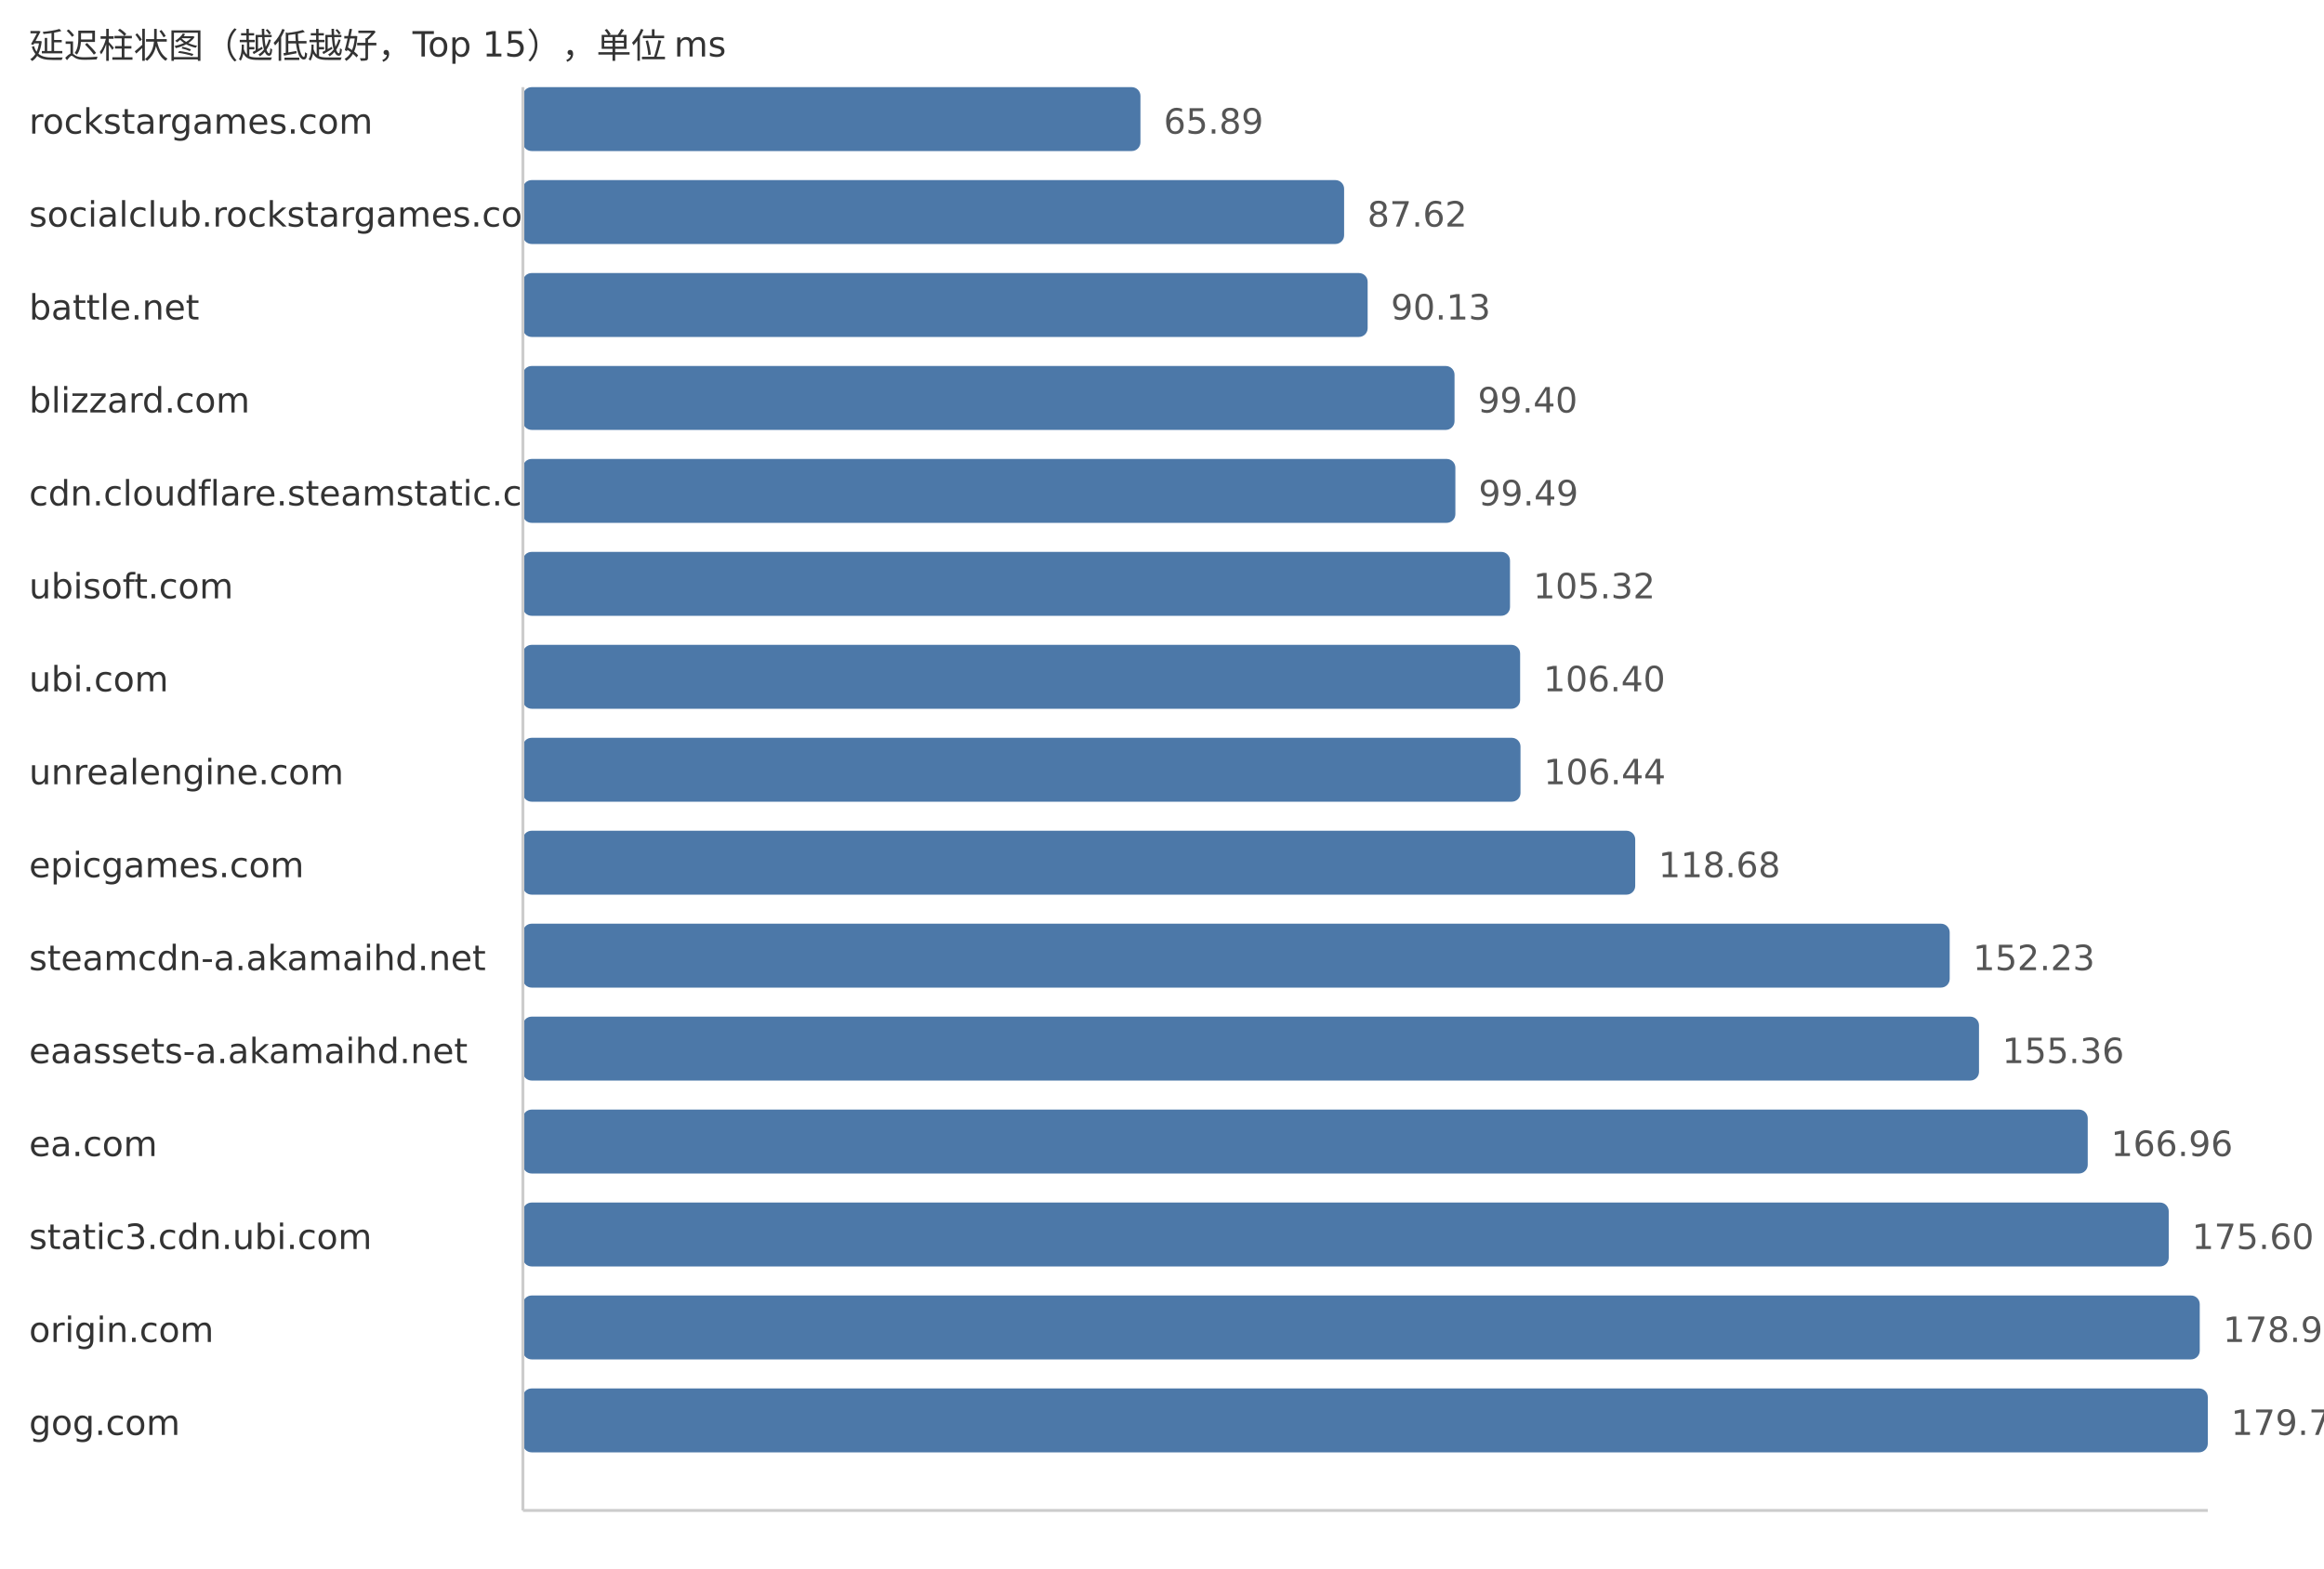
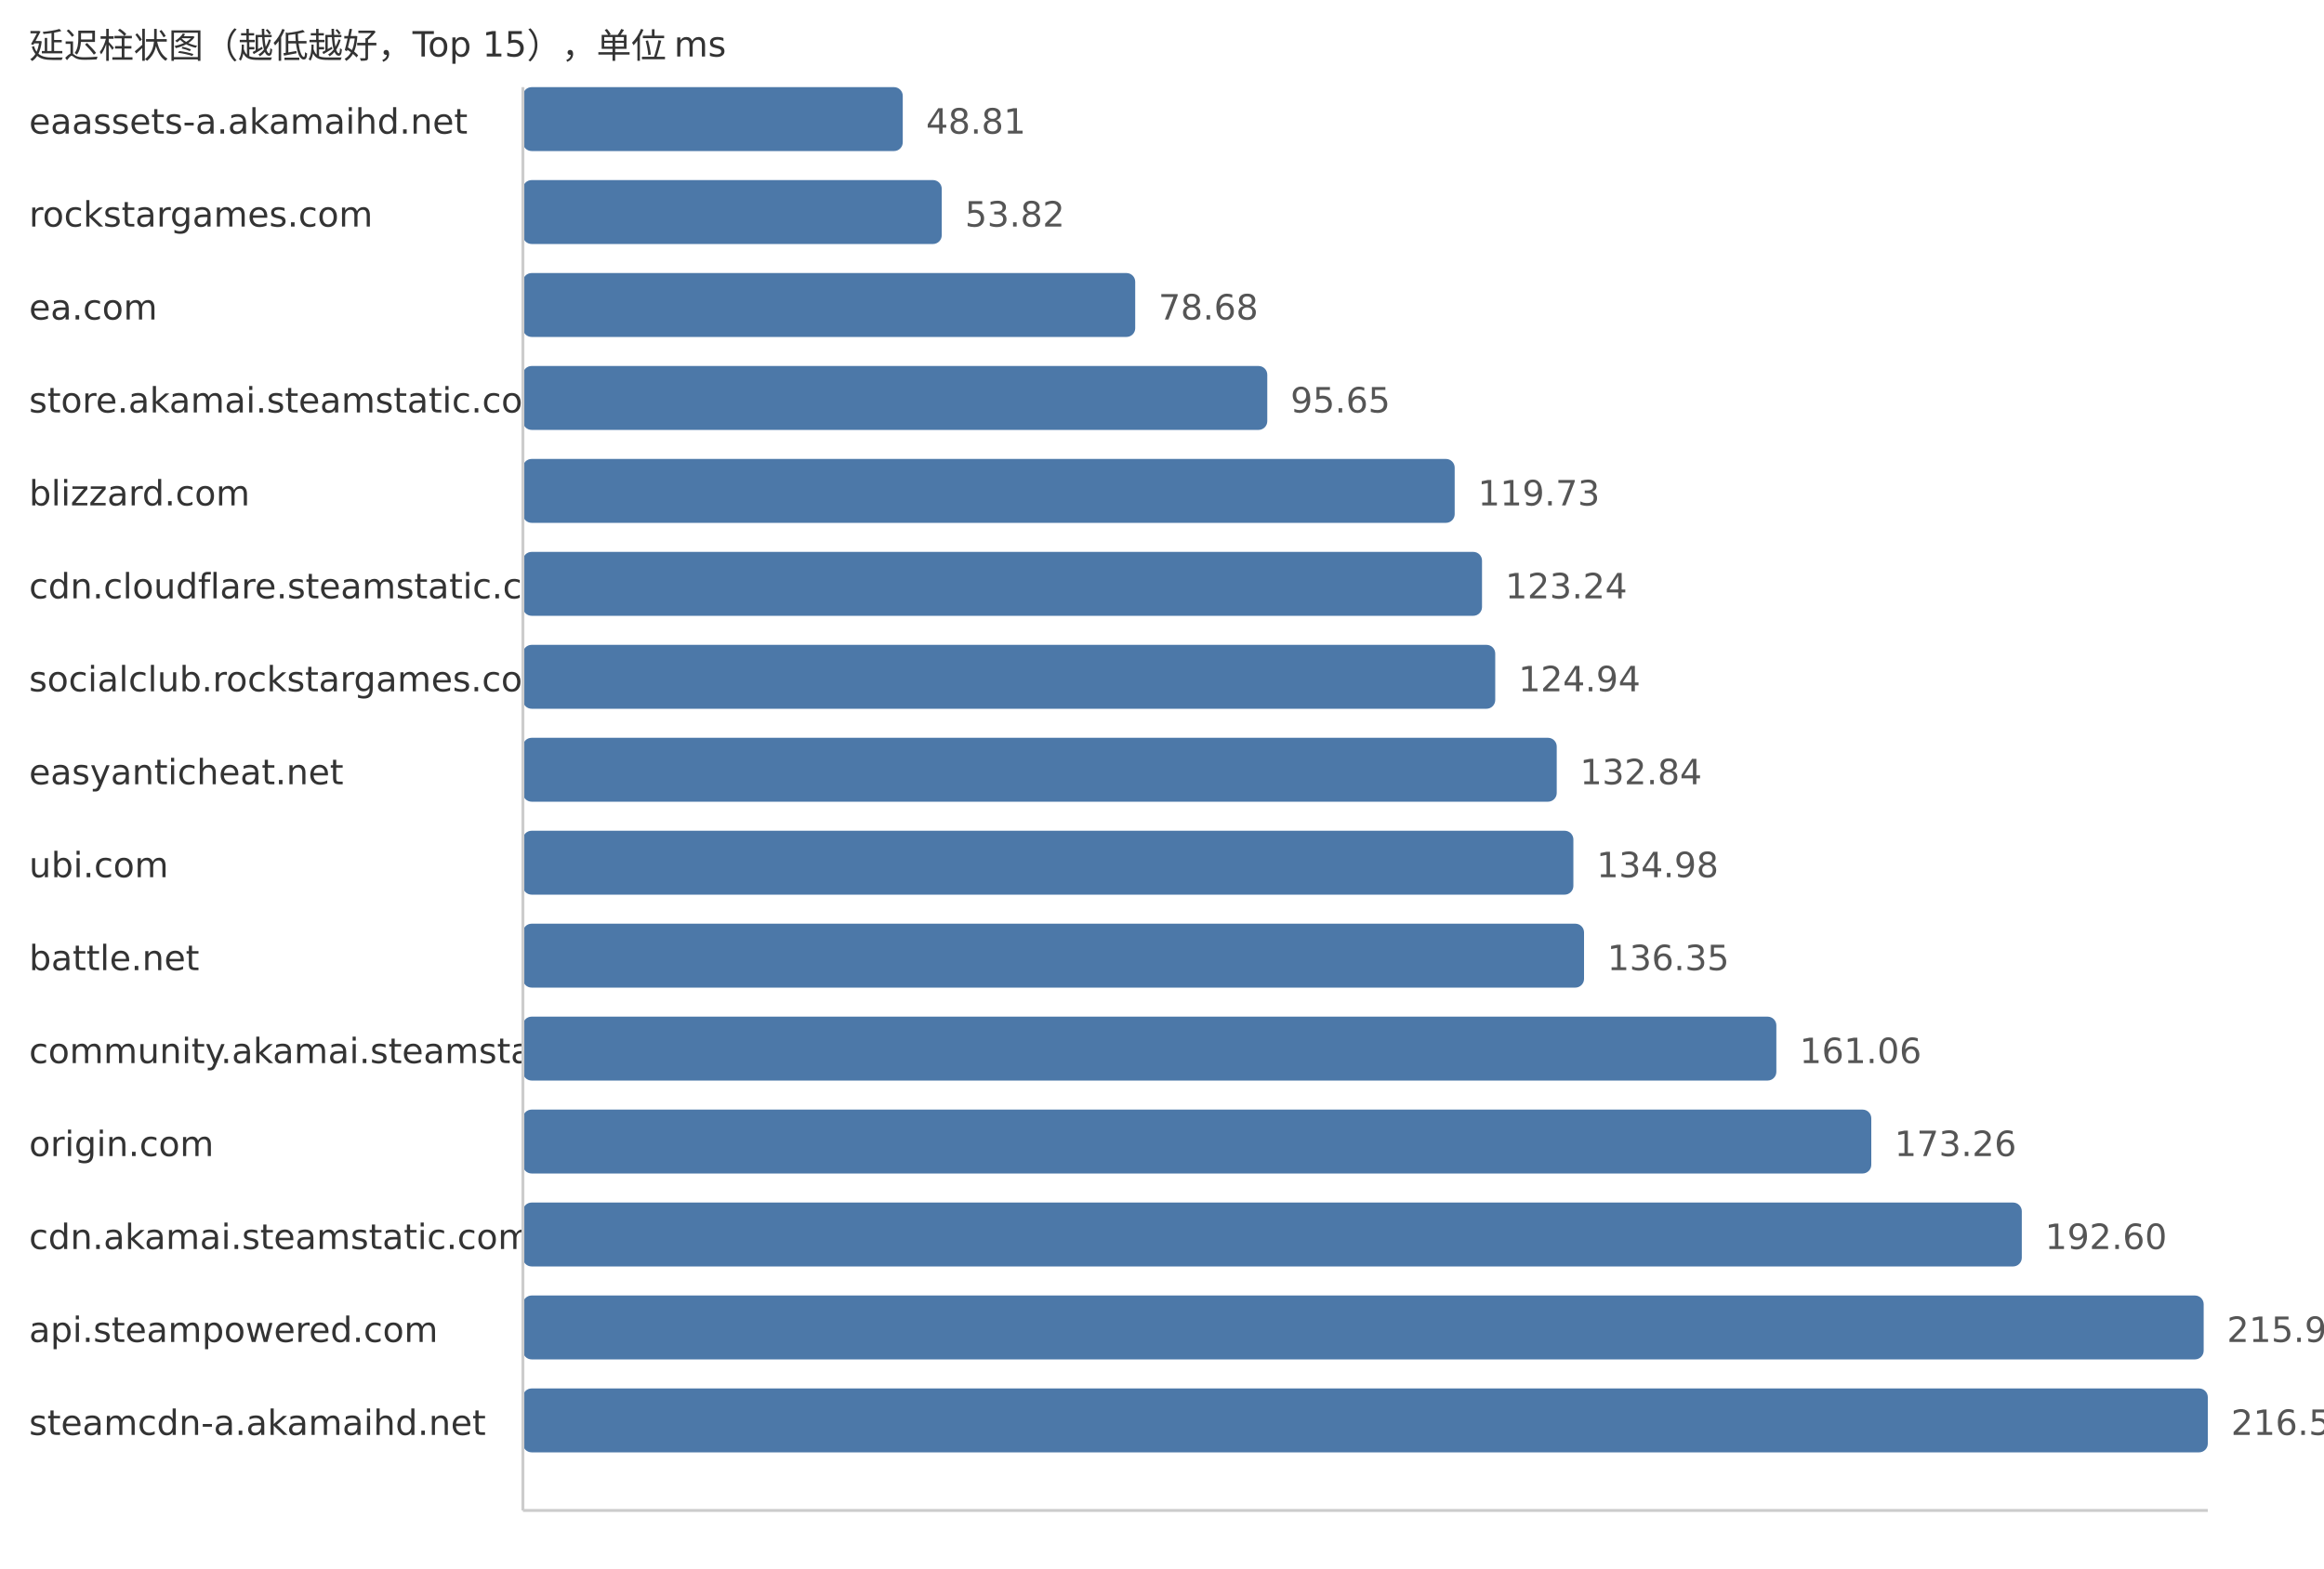
<svg xmlns="http://www.w3.org/2000/svg" width="800" height="540">
  <style> .label{font-family:DejaVu Sans,Verdana,Geneva,sans-serif;font-size:12px;fill:#333} .value{font-family:DejaVu Sans,Verdana,Geneva,sans-serif;font-size:12px;fill:#555} </style>
  <text x="10" y="20" class="label">延迟柱状图（越低越好，Top 15），单位 ms</text>
-   <text x="10" y="46" class="label">rockstargames.com</text>
-   <rect x="180" y="30" width="212.58" height="22" fill="#4c78a8" rx="3" />
-   <text x="400.58" y="46" class="value">65.89</text>
-   <text x="10" y="78" class="label">socialclub.rockstargames.com</text>
-   <rect x="180" y="62" width="282.69" height="22" fill="#4c78a8" rx="3" />
-   <text x="470.69" y="78" class="value">87.62</text>
-   <text x="10" y="110" class="label">battle.net</text>
-   <rect x="180" y="94" width="290.79" height="22" fill="#4c78a8" rx="3" />
-   <text x="478.79" y="110" class="value">90.13</text>
-   <text x="10" y="142" class="label">blizzard.com</text>
-   <rect x="180" y="126" width="320.7" height="22" fill="#4c78a8" rx="3" />
-   <text x="508.7" y="142" class="value">99.40</text>
-   <text x="10" y="174" class="label">cdn.cloudflare.steamstatic.com</text>
-   <rect x="180" y="158" width="320.99" height="22" fill="#4c78a8" rx="3" />
-   <text x="508.99" y="174" class="value">99.49</text>
-   <text x="10" y="206" class="label">ubisoft.com</text>
-   <rect x="180" y="190" width="339.8" height="22" fill="#4c78a8" rx="3" />
-   <text x="527.8" y="206" class="value">105.32</text>
-   <text x="10" y="238" class="label">ubi.com</text>
-   <rect x="180" y="222" width="343.28" height="22" fill="#4c78a8" rx="3" />
-   <text x="531.28" y="238" class="value">106.40</text>
-   <text x="10" y="270" class="label">unrealengine.com</text>
-   <rect x="180" y="254" width="343.41" height="22" fill="#4c78a8" rx="3" />
-   <text x="531.41" y="270" class="value">106.44</text>
-   <text x="10" y="302" class="label">epicgames.com</text>
-   <rect x="180" y="286" width="382.9" height="22" fill="#4c78a8" rx="3" />
-   <text x="570.9" y="302" class="value">118.68</text>
-   <text x="10" y="334" class="label">steamcdn-a.akamaihd.net</text>
-   <rect x="180" y="318" width="491.15" height="22" fill="#4c78a8" rx="3" />
-   <text x="679.15" y="334" class="value">152.23</text>
-   <text x="10" y="366" class="label">eaassets-a.akamaihd.net</text>
-   <rect x="180" y="350" width="501.24" height="22" fill="#4c78a8" rx="3" />
-   <text x="689.24" y="366" class="value">155.36</text>
-   <text x="10" y="398" class="label">ea.com</text>
-   <rect x="180" y="382" width="538.67" height="22" fill="#4c78a8" rx="3" />
-   <text x="726.67" y="398" class="value">166.96</text>
-   <text x="10" y="430" class="label">static3.cdn.ubi.com</text>
-   <rect x="180" y="414" width="566.55" height="22" fill="#4c78a8" rx="3" />
-   <text x="754.55" y="430" class="value">175.60</text>
-   <text x="10" y="462" class="label">origin.com</text>
-   <rect x="180" y="446" width="577.23" height="22" fill="#4c78a8" rx="3" />
-   <text x="765.23" y="462" class="value">178.91</text>
-   <text x="10" y="494" class="label">gog.com</text>
+   <text x="10" y="46" class="label">eaassets-a.akamaihd.net</text>
+   <rect x="180" y="30" width="130.76" height="22" fill="#4c78a8" rx="3" />
+   <text x="318.76" y="46" class="value">48.81</text>
+   <text x="10" y="78" class="label">rockstargames.com</text>
+   <rect x="180" y="62" width="144.18" height="22" fill="#4c78a8" rx="3" />
+   <text x="332.18" y="78" class="value">53.82</text>
+   <text x="10" y="110" class="label">ea.com</text>
+   <rect x="180" y="94" width="210.78" height="22" fill="#4c78a8" rx="3" />
+   <text x="398.78" y="110" class="value">78.68</text>
+   <text x="10" y="142" class="label">store.akamai.steamstatic.com</text>
+   <rect x="180" y="126" width="256.24" height="22" fill="#4c78a8" rx="3" />
+   <text x="444.24" y="142" class="value">95.65</text>
+   <text x="10" y="174" class="label">blizzard.com</text>
+   <rect x="180" y="158" width="320.75" height="22" fill="#4c78a8" rx="3" />
+   <text x="508.75" y="174" class="value">119.73</text>
+   <text x="10" y="206" class="label">cdn.cloudflare.steamstatic.com</text>
+   <rect x="180" y="190" width="330.16" height="22" fill="#4c78a8" rx="3" />
+   <text x="518.16" y="206" class="value">123.24</text>
+   <text x="10" y="238" class="label">socialclub.rockstargames.com</text>
+   <rect x="180" y="222" width="334.71" height="22" fill="#4c78a8" rx="3" />
+   <text x="522.71" y="238" class="value">124.94</text>
+   <text x="10" y="270" class="label">easyanticheat.net</text>
+   <rect x="180" y="254" width="355.88" height="22" fill="#4c78a8" rx="3" />
+   <text x="543.88" y="270" class="value">132.84</text>
+   <text x="10" y="302" class="label">ubi.com</text>
+   <rect x="180" y="286" width="361.61" height="22" fill="#4c78a8" rx="3" />
+   <text x="549.61" y="302" class="value">134.98</text>
+   <text x="10" y="334" class="label">battle.net</text>
+   <rect x="180" y="318" width="365.28" height="22" fill="#4c78a8" rx="3" />
+   <text x="553.28" y="334" class="value">136.35</text>
+   <text x="10" y="366" class="label">community.akamai.steamstatic.com</text>
+   <rect x="180" y="350" width="431.48" height="22" fill="#4c78a8" rx="3" />
+   <text x="619.48" y="366" class="value">161.06</text>
+   <text x="10" y="398" class="label">origin.com</text>
+   <rect x="180" y="382" width="464.16" height="22" fill="#4c78a8" rx="3" />
+   <text x="652.16" y="398" class="value">173.26</text>
+   <text x="10" y="430" class="label">cdn.akamai.steamstatic.com</text>
+   <rect x="180" y="414" width="515.97" height="22" fill="#4c78a8" rx="3" />
+   <text x="703.97" y="430" class="value">192.60</text>
+   <text x="10" y="462" class="label">api.steampowered.com</text>
+   <rect x="180" y="446" width="578.58" height="22" fill="#4c78a8" rx="3" />
+   <text x="766.58" y="462" class="value">215.97</text>
+   <text x="10" y="494" class="label">steamcdn-a.akamaihd.net</text>
  <rect x="180" y="478" width="580.0" height="22" fill="#4c78a8" rx="3" />
-   <text x="768.0" y="494" class="value">179.77</text>
+   <text x="768.0" y="494" class="value">216.50</text>
  <line x1="180" y1="30" x2="180" y2="520" stroke="#ccc" />
  <line x1="180" y1="520" x2="760" y2="520" stroke="#ccc" />
</svg>
